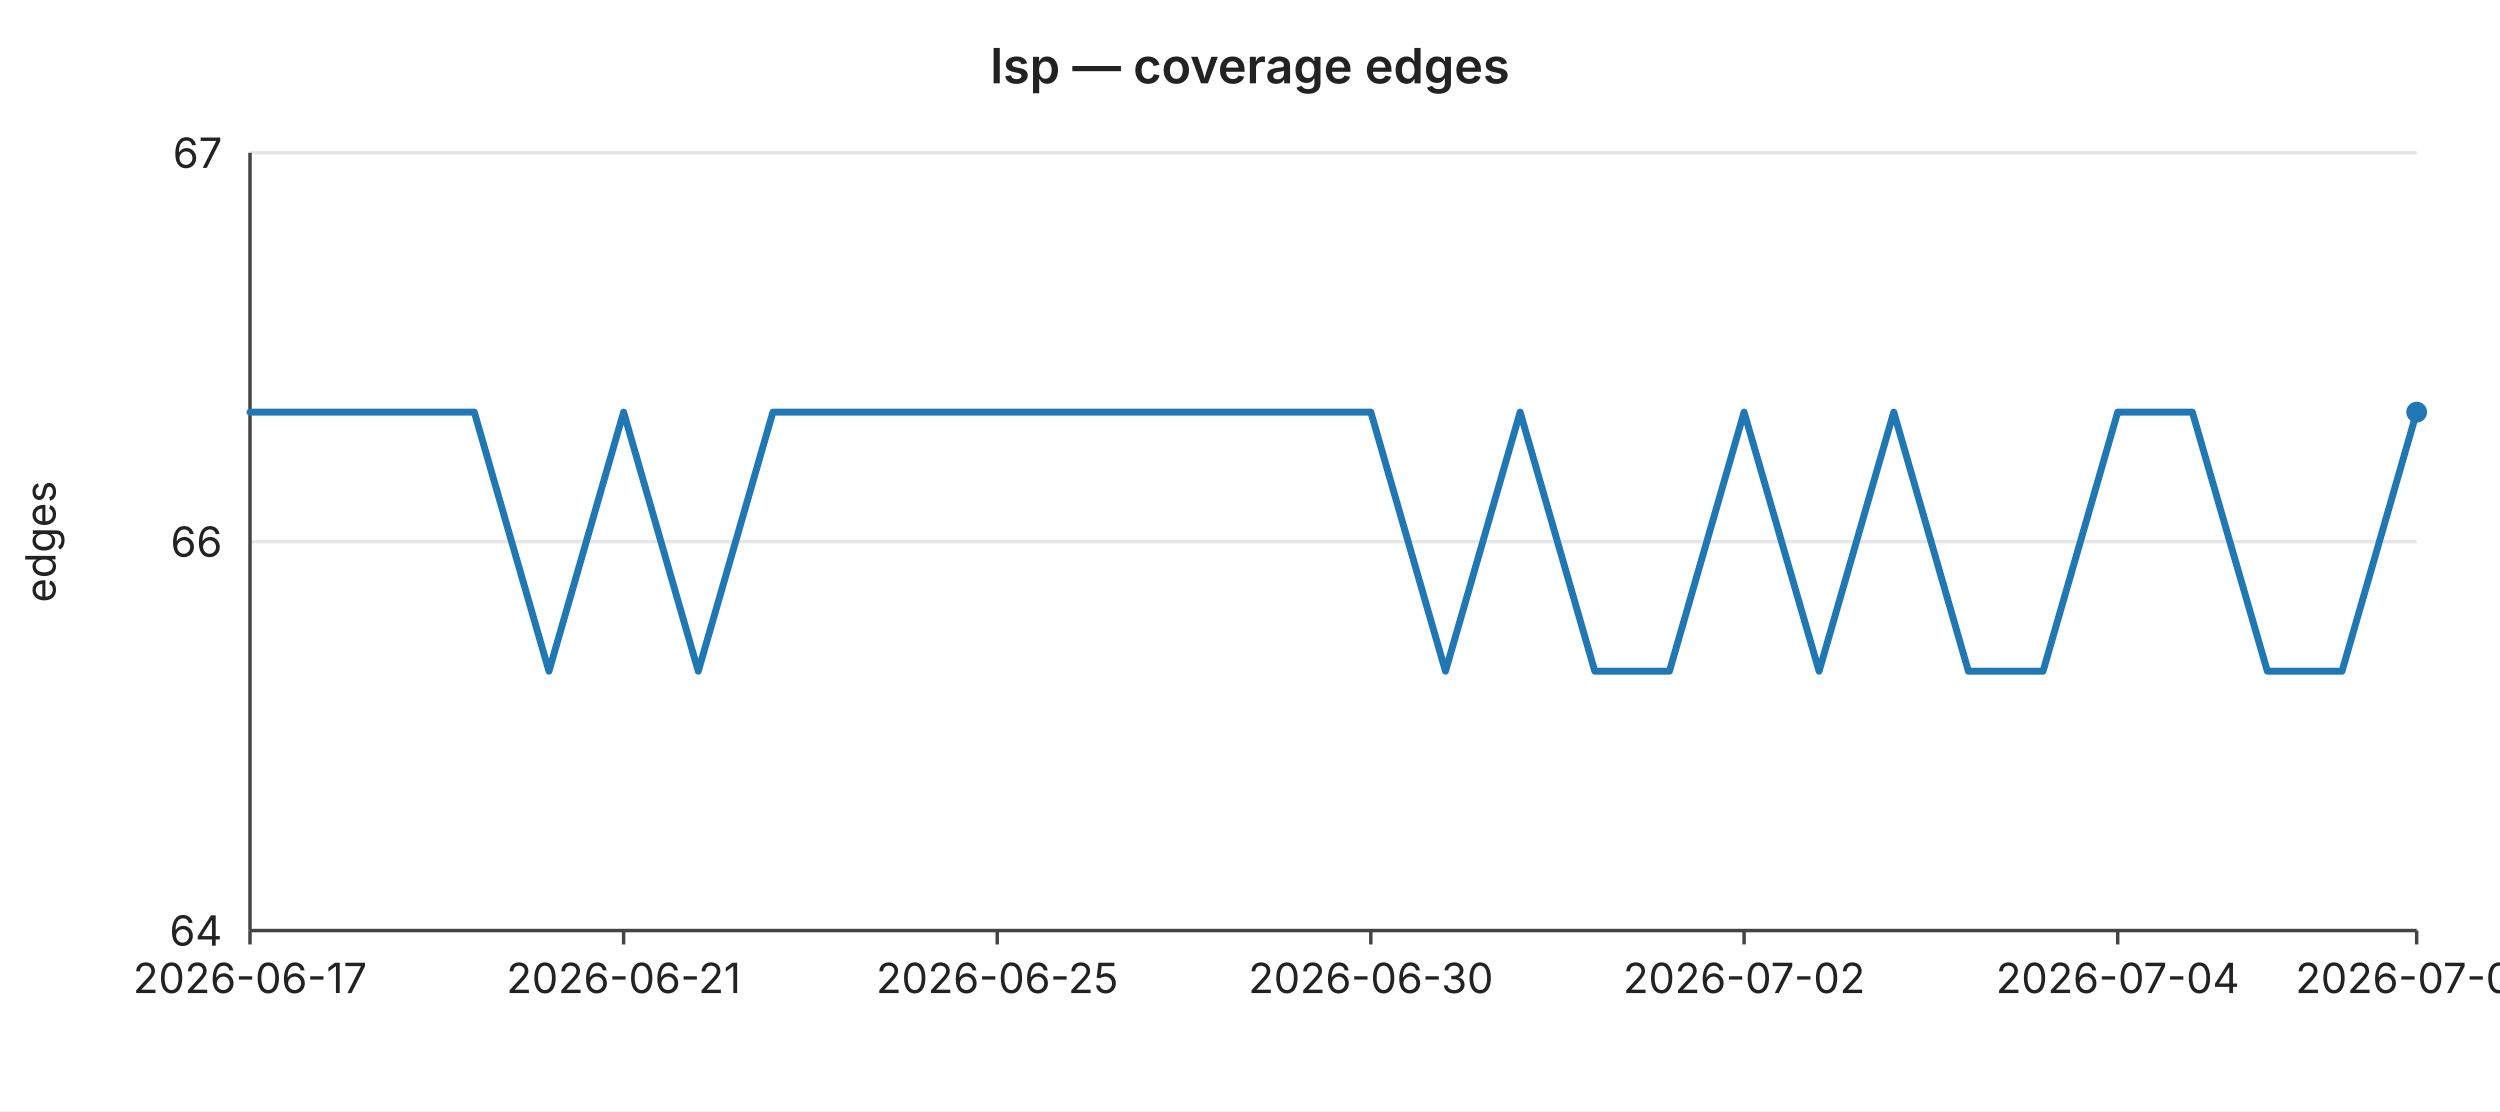
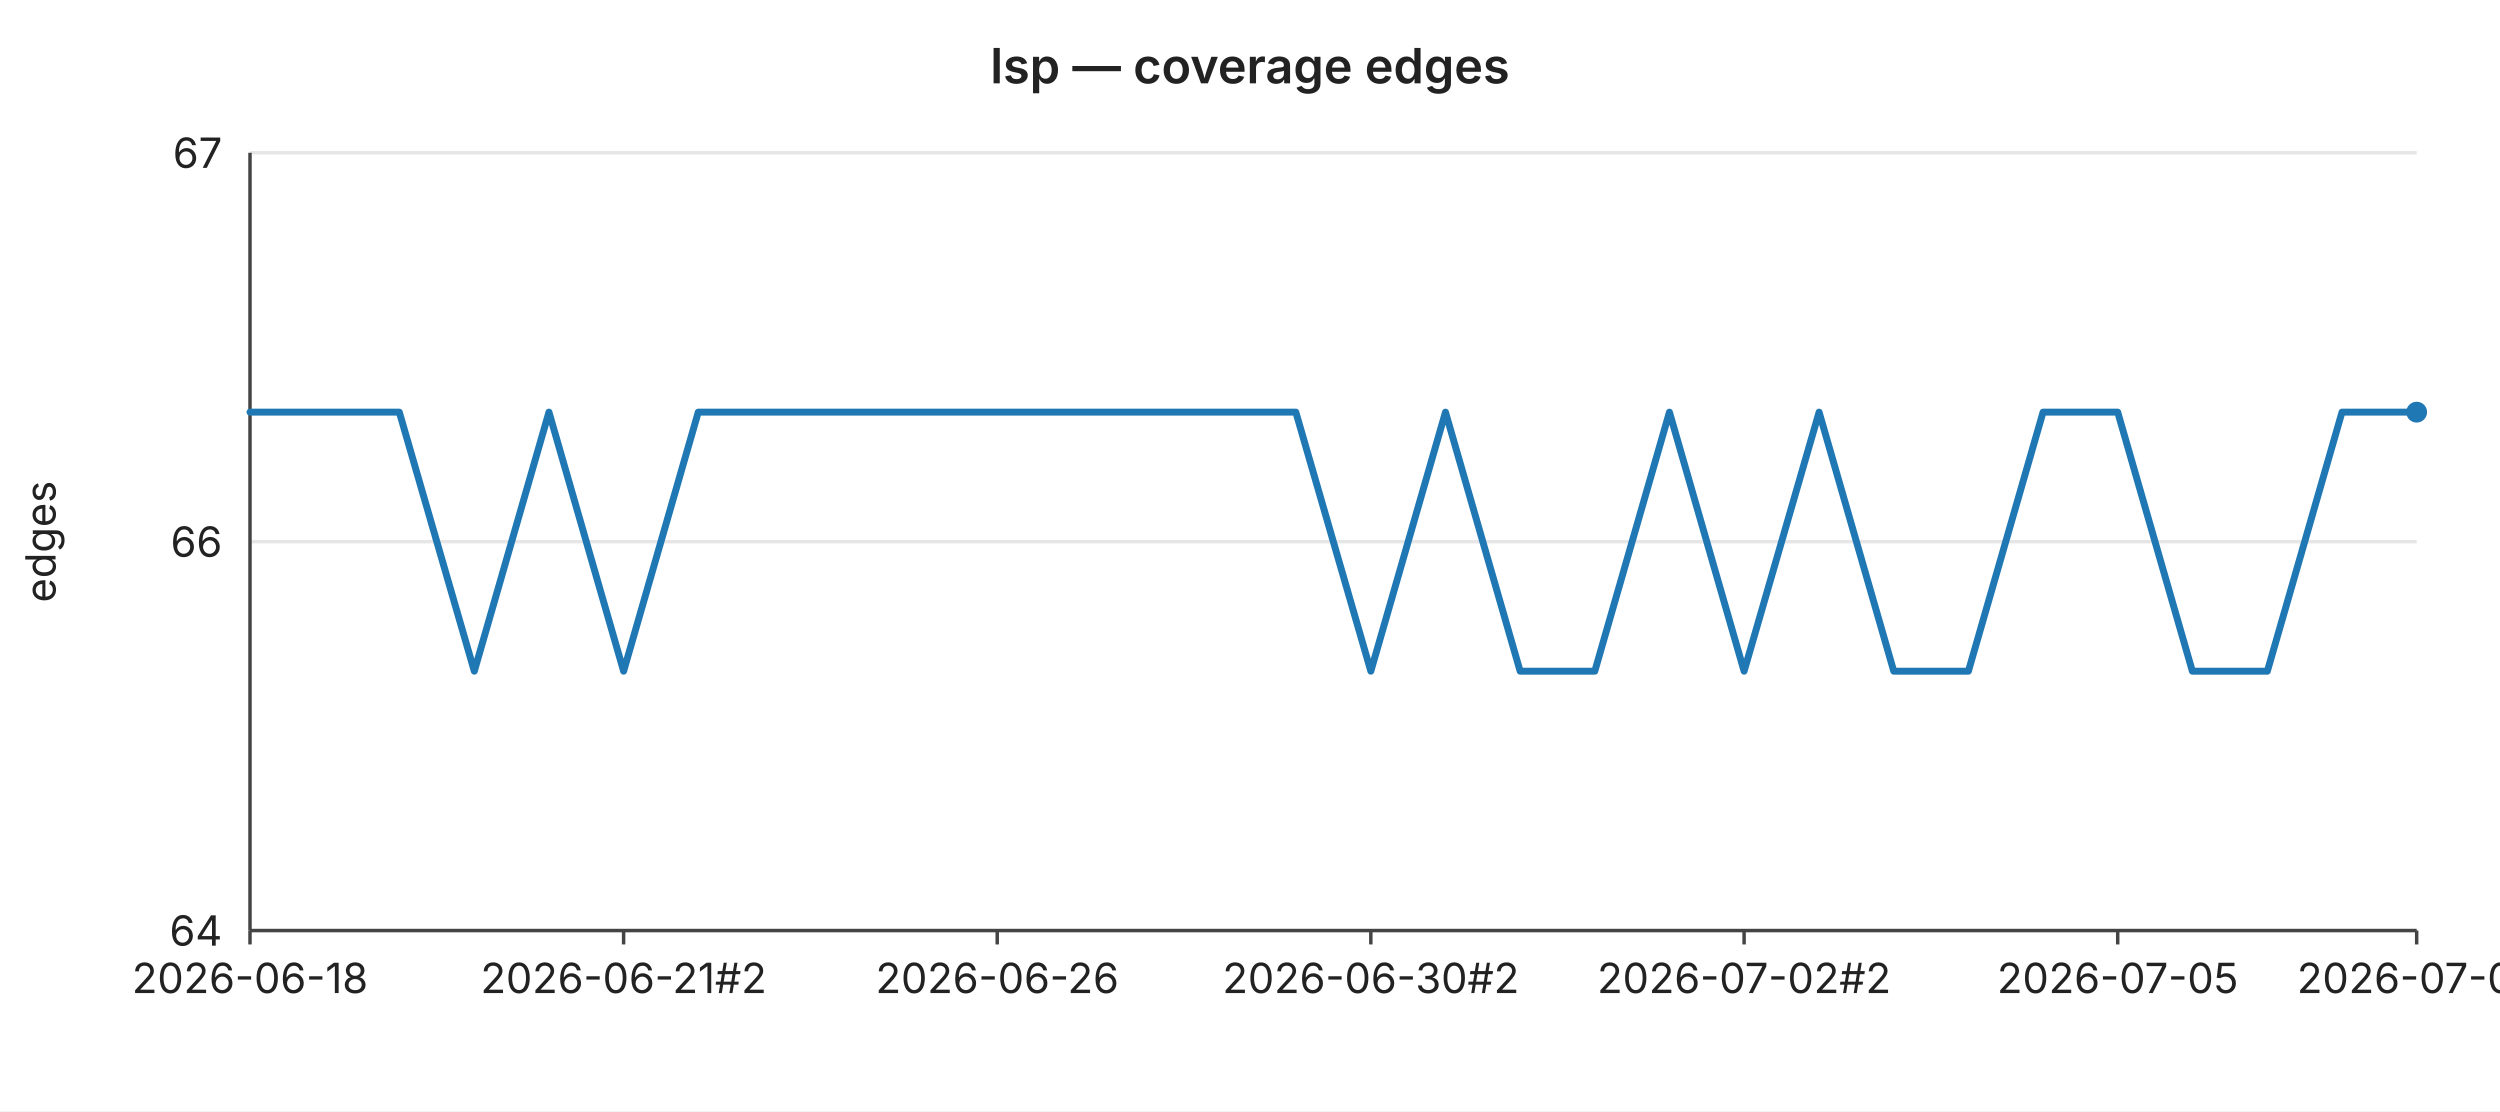
<svg xmlns="http://www.w3.org/2000/svg" width="720" height="320" viewBox="0 0 720 320" font-family="-apple-system,BlinkMacSystemFont,Segoe UI,sans-serif" font-size="12">
  <rect width="720" height="320" fill="#ffffff" />
  <text x="360" y="24" text-anchor="middle" font-size="14" font-weight="600" fill="#222">lsp — coverage edges</text>
  <line x1="72" y1="44.0" x2="696" y2="44.0" stroke="#e6e6e6" stroke-width="1" />
  <text x="64" y="44.0" text-anchor="end" dominant-baseline="middle" fill="#222">67</text>
  <line x1="72" y1="156.0" x2="696" y2="156.0" stroke="#e6e6e6" stroke-width="1" />
  <text x="64" y="156.0" text-anchor="end" dominant-baseline="middle" fill="#222">66</text>
  <line x1="72" y1="268.0" x2="696" y2="268.0" stroke="#e6e6e6" stroke-width="1" />
  <text x="64" y="268.0" text-anchor="end" dominant-baseline="middle" fill="#222">64</text>
  <text x="16" y="156" text-anchor="middle" fill="#222" transform="rotate(-90 16 156)">edges</text>
  <line x1="72" y1="44" x2="72" y2="268" stroke="#444" stroke-width="1" />
  <line x1="72" y1="268" x2="696" y2="268" stroke="#444" stroke-width="1" />
  <line x1="72.0" y1="268" x2="72.0" y2="272" stroke="#444" stroke-width="1" />
-   <text x="72.0" y="286" text-anchor="middle" fill="#222">2026-06-17</text>
+   <text x="72.0" y="286" text-anchor="middle" fill="#222">2026-06-18</text>
  <line x1="179.6" y1="268" x2="179.6" y2="272" stroke="#444" stroke-width="1" />
-   <text x="179.6" y="286" text-anchor="middle" fill="#222">2026-06-21</text>
+   <text x="179.6" y="286" text-anchor="middle" fill="#222">2026-06-21#2</text>
  <line x1="287.2" y1="268" x2="287.2" y2="272" stroke="#444" stroke-width="1" />
-   <text x="287.2" y="286" text-anchor="middle" fill="#222">2026-06-25</text>
+   <text x="287.2" y="286" text-anchor="middle" fill="#222">2026-06-26</text>
  <line x1="394.8" y1="268" x2="394.8" y2="272" stroke="#444" stroke-width="1" />
-   <text x="394.8" y="286" text-anchor="middle" fill="#222">2026-06-30</text>
+   <text x="394.8" y="286" text-anchor="middle" fill="#222">2026-06-30#2</text>
  <line x1="502.3" y1="268" x2="502.3" y2="272" stroke="#444" stroke-width="1" />
-   <text x="502.3" y="286" text-anchor="middle" fill="#222">2026-07-02</text>
+   <text x="502.3" y="286" text-anchor="middle" fill="#222">2026-07-02#2</text>
  <line x1="609.9" y1="268" x2="609.9" y2="272" stroke="#444" stroke-width="1" />
-   <text x="609.9" y="286" text-anchor="middle" fill="#222">2026-07-04</text>
+   <text x="609.9" y="286" text-anchor="middle" fill="#222">2026-07-05</text>
  <line x1="696.0" y1="268" x2="696.0" y2="272" stroke="#444" stroke-width="1" />
-   <text x="696.0" y="286" text-anchor="middle" fill="#222">2026-07-06</text>
-   <polyline fill="none" stroke="#1f77b4" stroke-width="2" stroke-linejoin="round" stroke-linecap="round" points="72.0,118.7 93.5,118.7 115.0,118.7 136.6,118.7 158.1,193.3 179.6,118.7 201.1,193.3 222.6,118.7 244.1,118.7 265.7,118.7 287.2,118.7 308.7,118.7 330.2,118.7 351.7,118.7 373.2,118.7 394.8,118.7 416.3,193.3 437.8,118.7 459.3,193.3 480.8,193.3 502.3,118.7 523.9,193.3 545.4,118.7 566.9,193.3 588.4,193.3 609.9,118.7 631.4,118.7 653.0,193.3 674.5,193.3 696.0,118.7" />
+   <text x="696.0" y="286" text-anchor="middle" fill="#222">2026-07-07</text>
+   <polyline fill="none" stroke="#1f77b4" stroke-width="2" stroke-linejoin="round" stroke-linecap="round" points="72.0,118.7 93.5,118.7 115.0,118.7 136.6,193.3 158.1,118.7 179.6,193.3 201.1,118.7 222.6,118.7 244.1,118.7 265.7,118.7 287.2,118.7 308.7,118.7 330.2,118.7 351.7,118.7 373.2,118.7 394.8,193.3 416.3,118.7 437.8,193.3 459.3,193.3 480.8,118.7 502.3,193.3 523.9,118.7 545.4,193.3 566.9,193.3 588.4,118.7 609.9,118.7 631.4,193.3 653.0,193.3 674.5,118.7 696.0,118.7" />
  <circle cx="696.0" cy="118.7" r="3" fill="#1f77b4" />
</svg>
